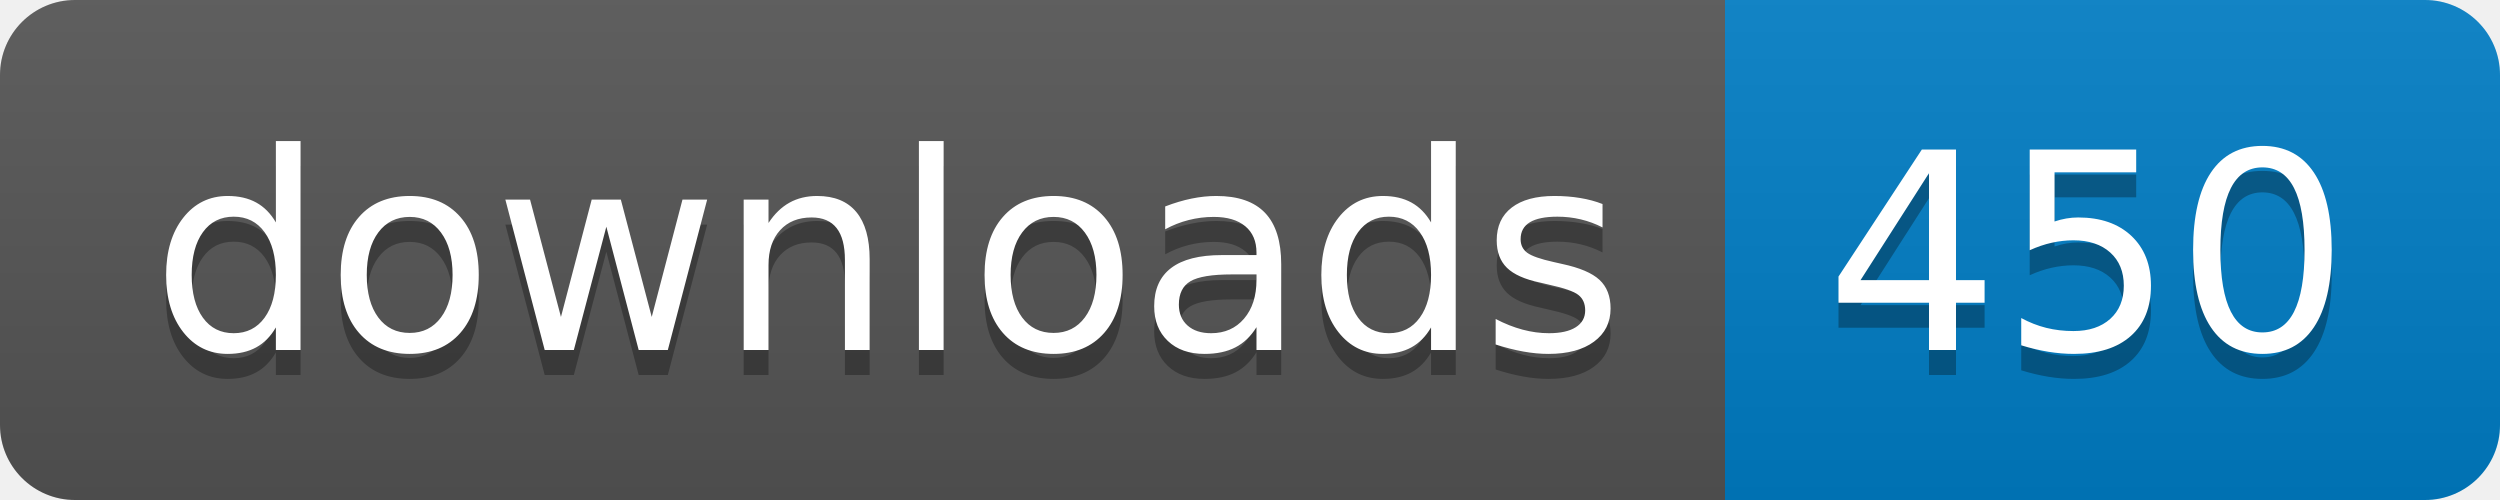
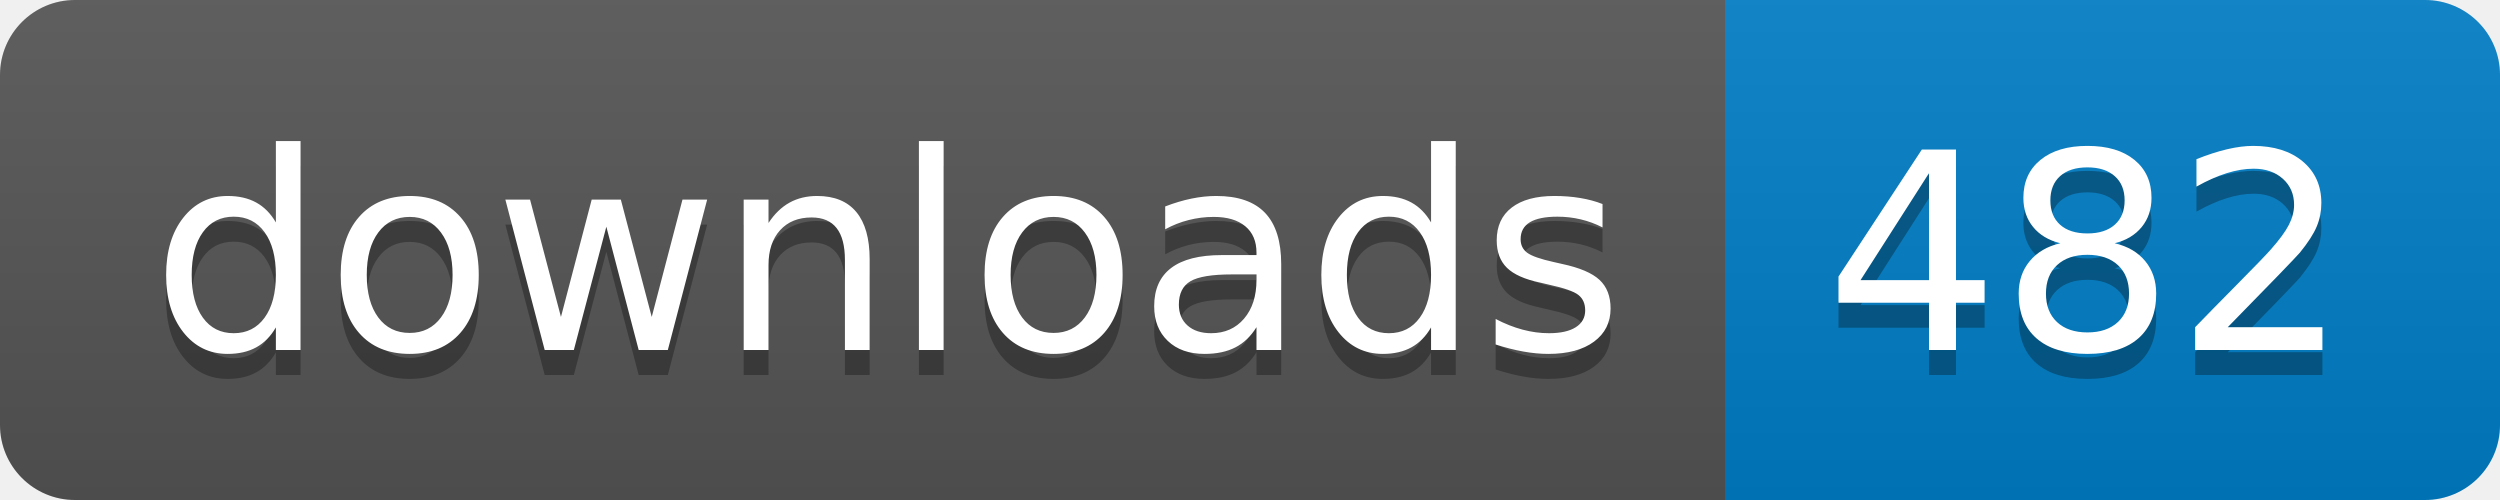
- <svg xmlns="http://www.w3.org/2000/svg" width="100" height="20" role="img" aria-label="downloads: 450">
+ <svg xmlns="http://www.w3.org/2000/svg" width="100" height="20" role="img" aria-label="downloads: 482">
  <linearGradient id="s" x2="0" y2="100%">
    <stop offset="0" stop-color="#bbb" stop-opacity=".1" />
    <stop offset="1" stop-opacity=".1" />
  </linearGradient>
  <clipPath id="r">
    <rect width="100" height="20" rx="3" fill="#fff" />
  </clipPath>
  <g clip-path="url(#r)">
    <rect width="69" height="20" fill="#555" />
    <rect x="69" width="31" height="20" fill="#007ec6" />
    <rect width="100" height="20" fill="url(#s)" />
  </g>
  <g fill="#fff" text-anchor="middle" font-family="Verdana,Geneva,DejaVu Sans,sans-serif" text-rendering="geometricPrecision" font-size="110">
    <text aria-hidden="true" x="355" y="150" fill="#010101" fill-opacity=".3" transform="scale(.1)" textLength="590">downloads</text>
    <text x="355" y="140" transform="scale(.1)" fill="#fff" textLength="590">downloads</text>
-     <text aria-hidden="true" x="835" y="150" fill="#010101" fill-opacity=".3" transform="scale(.1)" textLength="210">450</text>
-     <text x="835" y="140" transform="scale(.1)" fill="#fff" textLength="210">450</text>
+     <text aria-hidden="true" x="835" y="150" fill="#010101" fill-opacity=".3" transform="scale(.1)" textLength="210">482</text>
+     <text x="835" y="140" transform="scale(.1)" fill="#fff" textLength="210">482</text>
  </g>
</svg>
